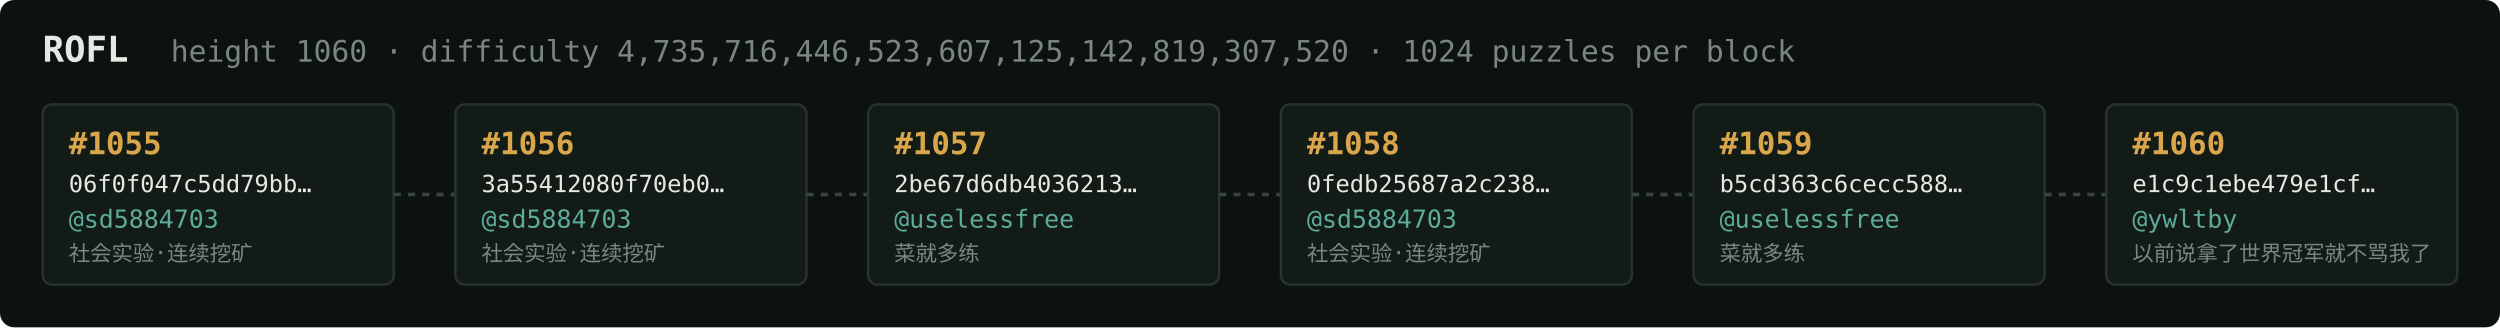
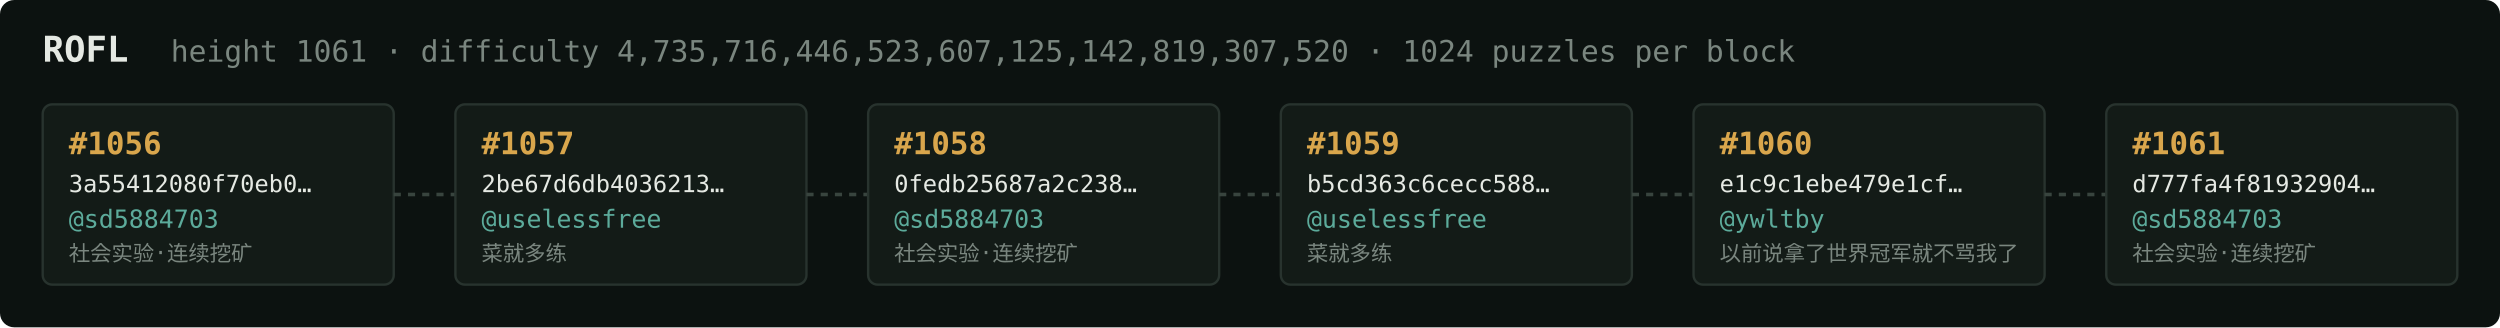
<svg xmlns="http://www.w3.org/2000/svg" width="1054" height="138" viewBox="0 0 1054 138" font-family="ui-monospace,SFMono-Regular,Menlo,monospace">
  <rect fill="#0c1210" width="1054" height="138" rx="6" />
  <text x="18" y="26" fill="#e5e9e3" font-size="15" font-weight="700">ROFL</text>
-   <text x="72" y="26" fill="#7a867f" font-size="12.5">height 1060 · difficulty 4,735,716,446,523,607,125,142,819,307,520 · 1024 puzzles per block</text>
+   <text x="72" y="26" fill="#7a867f" font-size="12.5">height 1061 · difficulty 4,735,716,446,523,607,125,142,819,307,520 · 1024 puzzles per block</text>
  <rect x="18" y="44" width="148" height="76" rx="4" fill="#131b17" stroke="#28332e" stroke-width="1" />
-   <text x="29" y="65" fill="#d9a64c" font-size="13" font-weight="700">#1055</text>
-   <text x="29" y="81" fill="#e5e9e3" font-size="10">06f0f047c5dd79bb…</text>
+   <text x="29" y="65" fill="#d9a64c" font-size="13" font-weight="700">#1056</text>
+   <text x="29" y="81" fill="#e5e9e3" font-size="10">3a55412080f70eb0…</text>
  <text x="29" y="96" fill="#5cab9b" font-size="10.5">@sd5884703</text>
  <text x="29" y="110" fill="#7a867f" font-size="9">社会实验·连续挖矿</text>
  <line x1="166" y1="82.0" x2="192" y2="82.0" stroke="#38443e" stroke-width="1.5" stroke-dasharray="3 3" />
  <rect x="192" y="44" width="148" height="76" rx="4" fill="#131b17" stroke="#28332e" stroke-width="1" />
-   <text x="203" y="65" fill="#d9a64c" font-size="13" font-weight="700">#1056</text>
-   <text x="203" y="81" fill="#e5e9e3" font-size="10">3a55412080f70eb0…</text>
-   <text x="203" y="96" fill="#5cab9b" font-size="10.5">@sd5884703</text>
-   <text x="203" y="110" fill="#7a867f" font-size="9">社会实验·连续挖矿</text>
+   <text x="203" y="65" fill="#d9a64c" font-size="13" font-weight="700">#1057</text>
+   <text x="203" y="81" fill="#e5e9e3" font-size="10">2be67d6db4036213…</text>
+   <text x="203" y="96" fill="#5cab9b" font-size="10.5">@uselessfree</text>
+   <text x="203" y="110" fill="#7a867f" font-size="9">菜就多练</text>
  <line x1="340" y1="82.0" x2="366" y2="82.0" stroke="#38443e" stroke-width="1.5" stroke-dasharray="3 3" />
  <rect x="366" y="44" width="148" height="76" rx="4" fill="#131b17" stroke="#28332e" stroke-width="1" />
-   <text x="377" y="65" fill="#d9a64c" font-size="13" font-weight="700">#1057</text>
-   <text x="377" y="81" fill="#e5e9e3" font-size="10">2be67d6db4036213…</text>
-   <text x="377" y="96" fill="#5cab9b" font-size="10.5">@uselessfree</text>
-   <text x="377" y="110" fill="#7a867f" font-size="9">菜就多练</text>
+   <text x="377" y="65" fill="#d9a64c" font-size="13" font-weight="700">#1058</text>
+   <text x="377" y="81" fill="#e5e9e3" font-size="10">0fedb25687a2c238…</text>
+   <text x="377" y="96" fill="#5cab9b" font-size="10.5">@sd5884703</text>
+   <text x="377" y="110" fill="#7a867f" font-size="9">社会实验·连续挖矿</text>
  <line x1="514" y1="82.0" x2="540" y2="82.0" stroke="#38443e" stroke-width="1.5" stroke-dasharray="3 3" />
  <rect x="540" y="44" width="148" height="76" rx="4" fill="#131b17" stroke="#28332e" stroke-width="1" />
-   <text x="551" y="65" fill="#d9a64c" font-size="13" font-weight="700">#1058</text>
-   <text x="551" y="81" fill="#e5e9e3" font-size="10">0fedb25687a2c238…</text>
-   <text x="551" y="96" fill="#5cab9b" font-size="10.5">@sd5884703</text>
-   <text x="551" y="110" fill="#7a867f" font-size="9">社会实验·连续挖矿</text>
+   <text x="551" y="65" fill="#d9a64c" font-size="13" font-weight="700">#1059</text>
+   <text x="551" y="81" fill="#e5e9e3" font-size="10">b5cd363c6cecc588…</text>
+   <text x="551" y="96" fill="#5cab9b" font-size="10.5">@uselessfree</text>
+   <text x="551" y="110" fill="#7a867f" font-size="9">菜就多练</text>
  <line x1="688" y1="82.0" x2="714" y2="82.0" stroke="#38443e" stroke-width="1.5" stroke-dasharray="3 3" />
  <rect x="714" y="44" width="148" height="76" rx="4" fill="#131b17" stroke="#28332e" stroke-width="1" />
-   <text x="725" y="65" fill="#d9a64c" font-size="13" font-weight="700">#1059</text>
-   <text x="725" y="81" fill="#e5e9e3" font-size="10">b5cd363c6cecc588…</text>
-   <text x="725" y="96" fill="#5cab9b" font-size="10.5">@uselessfree</text>
-   <text x="725" y="110" fill="#7a867f" font-size="9">菜就多练</text>
+   <text x="725" y="65" fill="#d9a64c" font-size="13" font-weight="700">#1060</text>
+   <text x="725" y="81" fill="#e5e9e3" font-size="10">e1c9c1ebe479e1cf…</text>
+   <text x="725" y="96" fill="#5cab9b" font-size="10.5">@ywltby</text>
+   <text x="725" y="110" fill="#7a867f" font-size="9">以前说拿了世界冠军就不骂我了</text>
  <line x1="862" y1="82.0" x2="888" y2="82.0" stroke="#38443e" stroke-width="1.5" stroke-dasharray="3 3" />
  <rect x="888" y="44" width="148" height="76" rx="4" fill="#131b17" stroke="#28332e" stroke-width="1" />
-   <text x="899" y="65" fill="#d9a64c" font-size="13" font-weight="700">#1060</text>
-   <text x="899" y="81" fill="#e5e9e3" font-size="10">e1c9c1ebe479e1cf…</text>
-   <text x="899" y="96" fill="#5cab9b" font-size="10.5">@ywltby</text>
-   <text x="899" y="110" fill="#7a867f" font-size="9">以前说拿了世界冠军就不骂我了</text>
+   <text x="899" y="65" fill="#d9a64c" font-size="13" font-weight="700">#1061</text>
+   <text x="899" y="81" fill="#e5e9e3" font-size="10">d777fa4f81932904…</text>
+   <text x="899" y="96" fill="#5cab9b" font-size="10.5">@sd5884703</text>
+   <text x="899" y="110" fill="#7a867f" font-size="9">社会实验·连续挖矿</text>
</svg>
